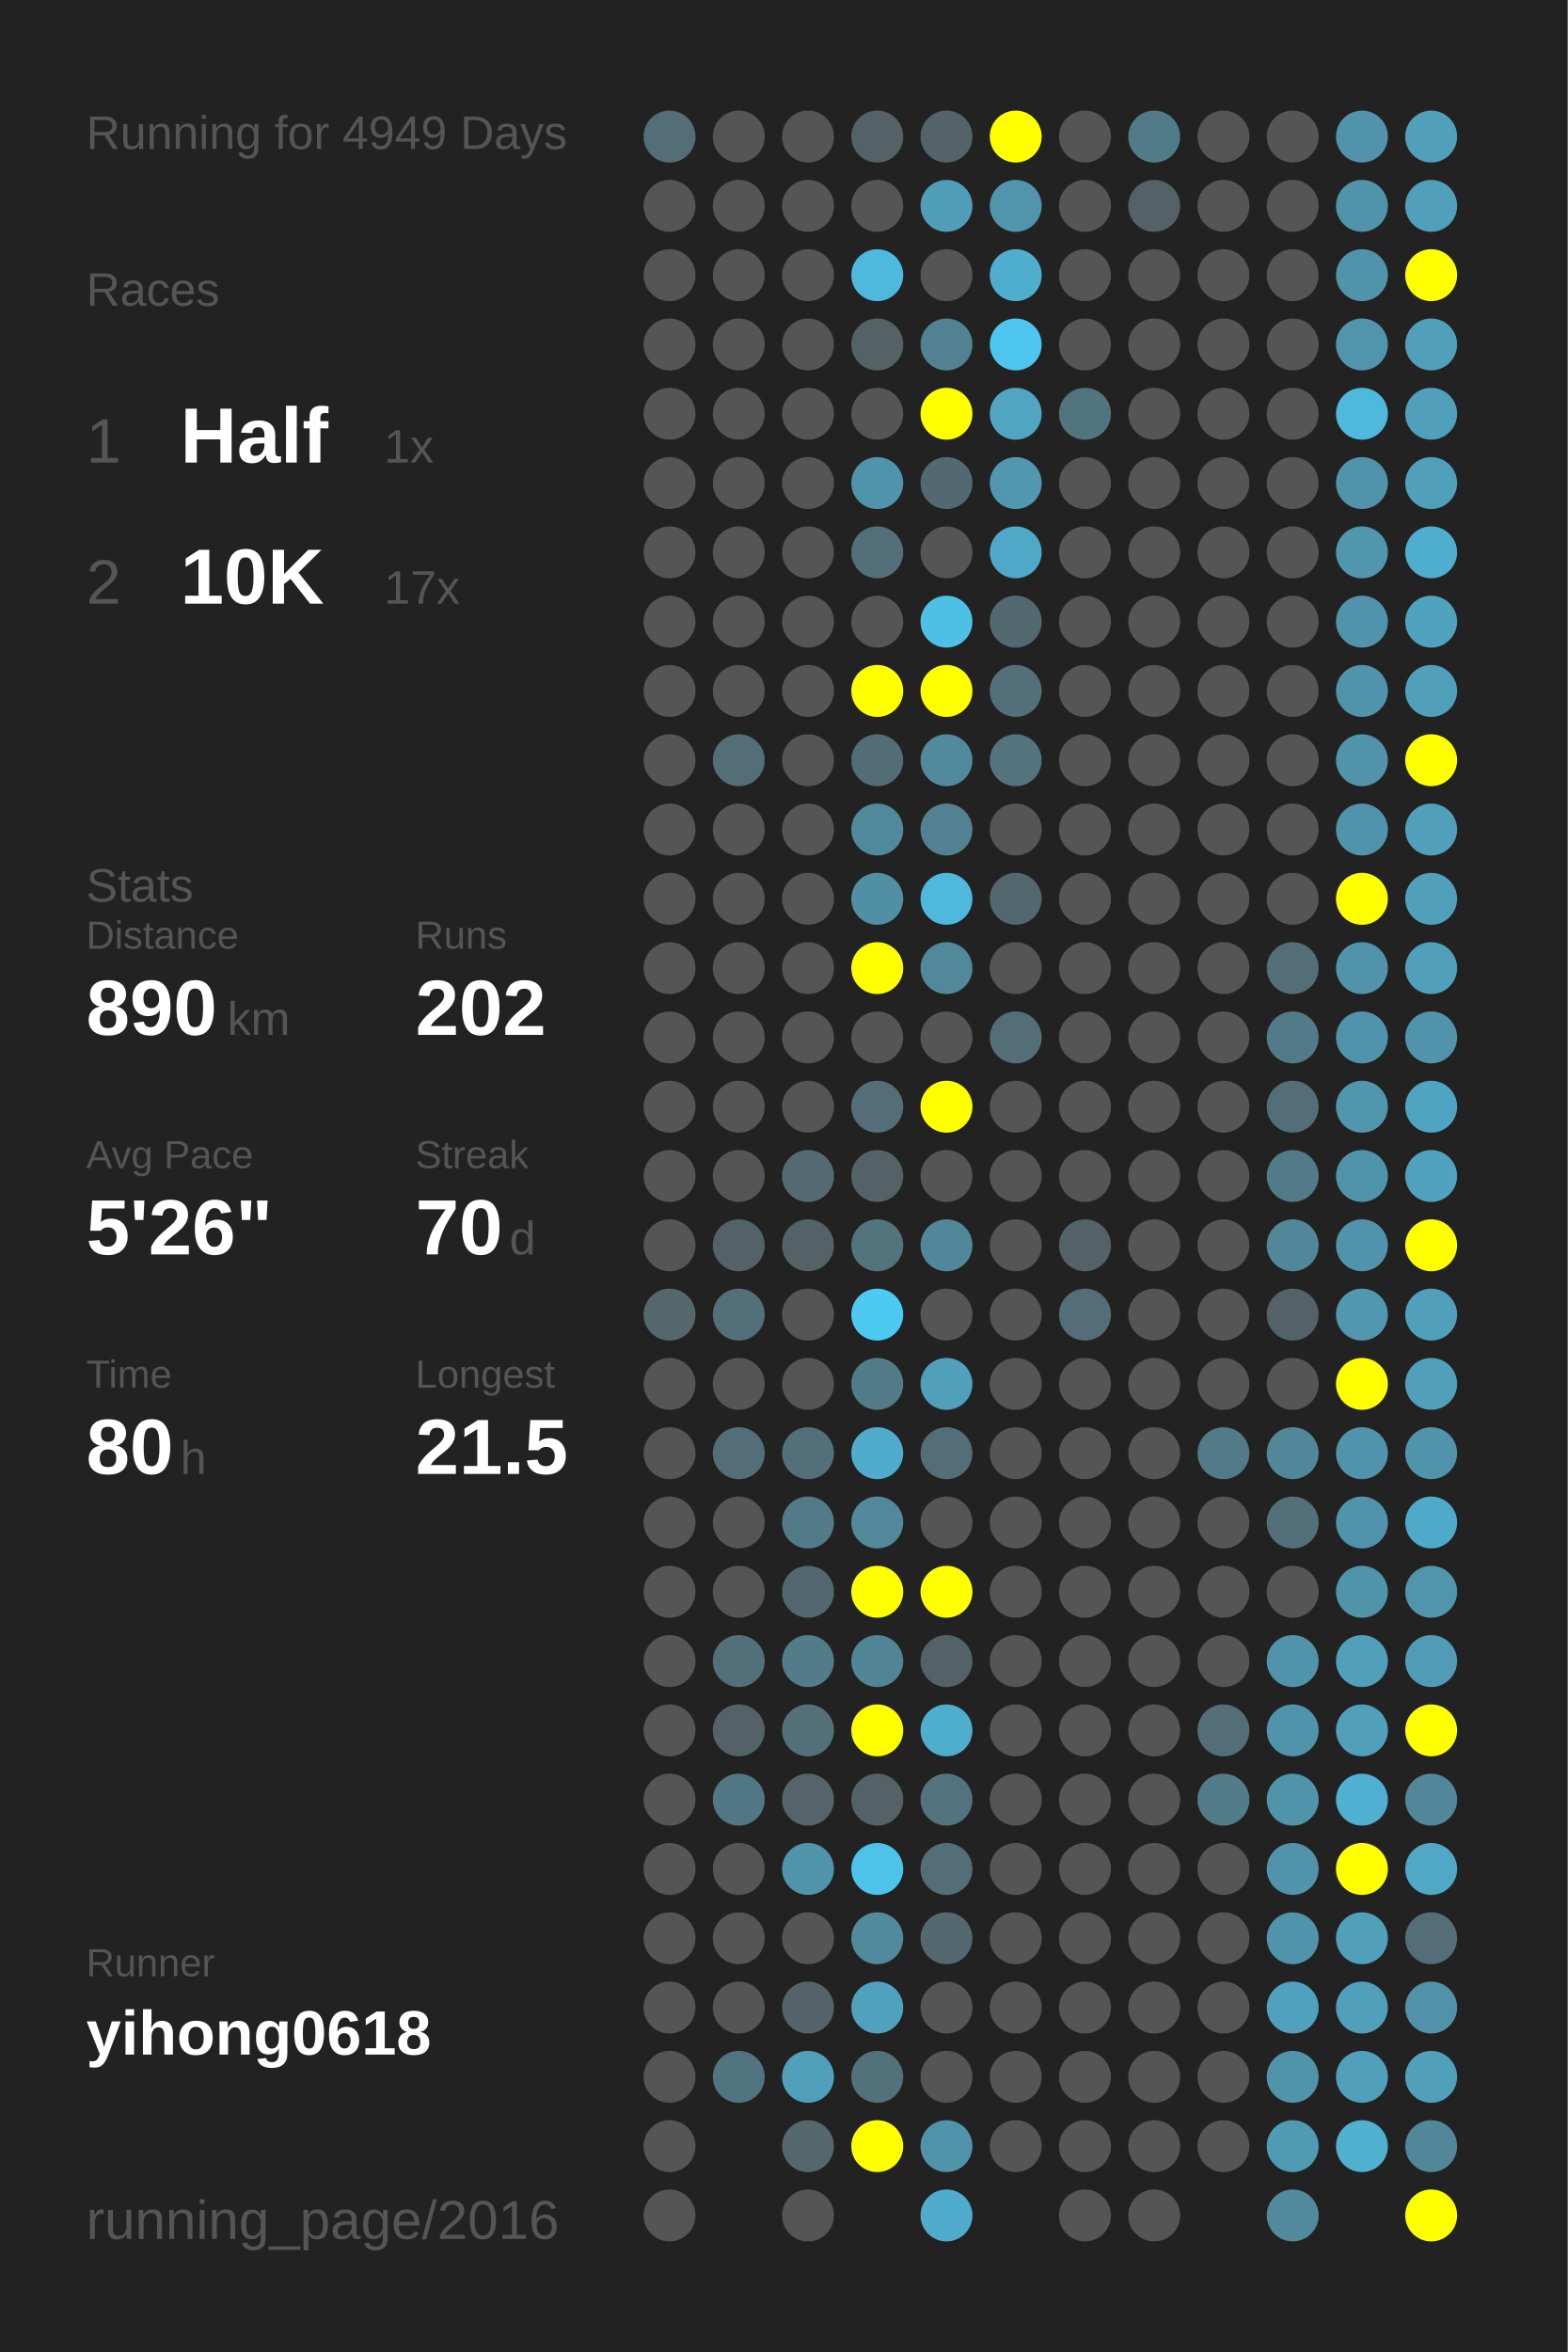
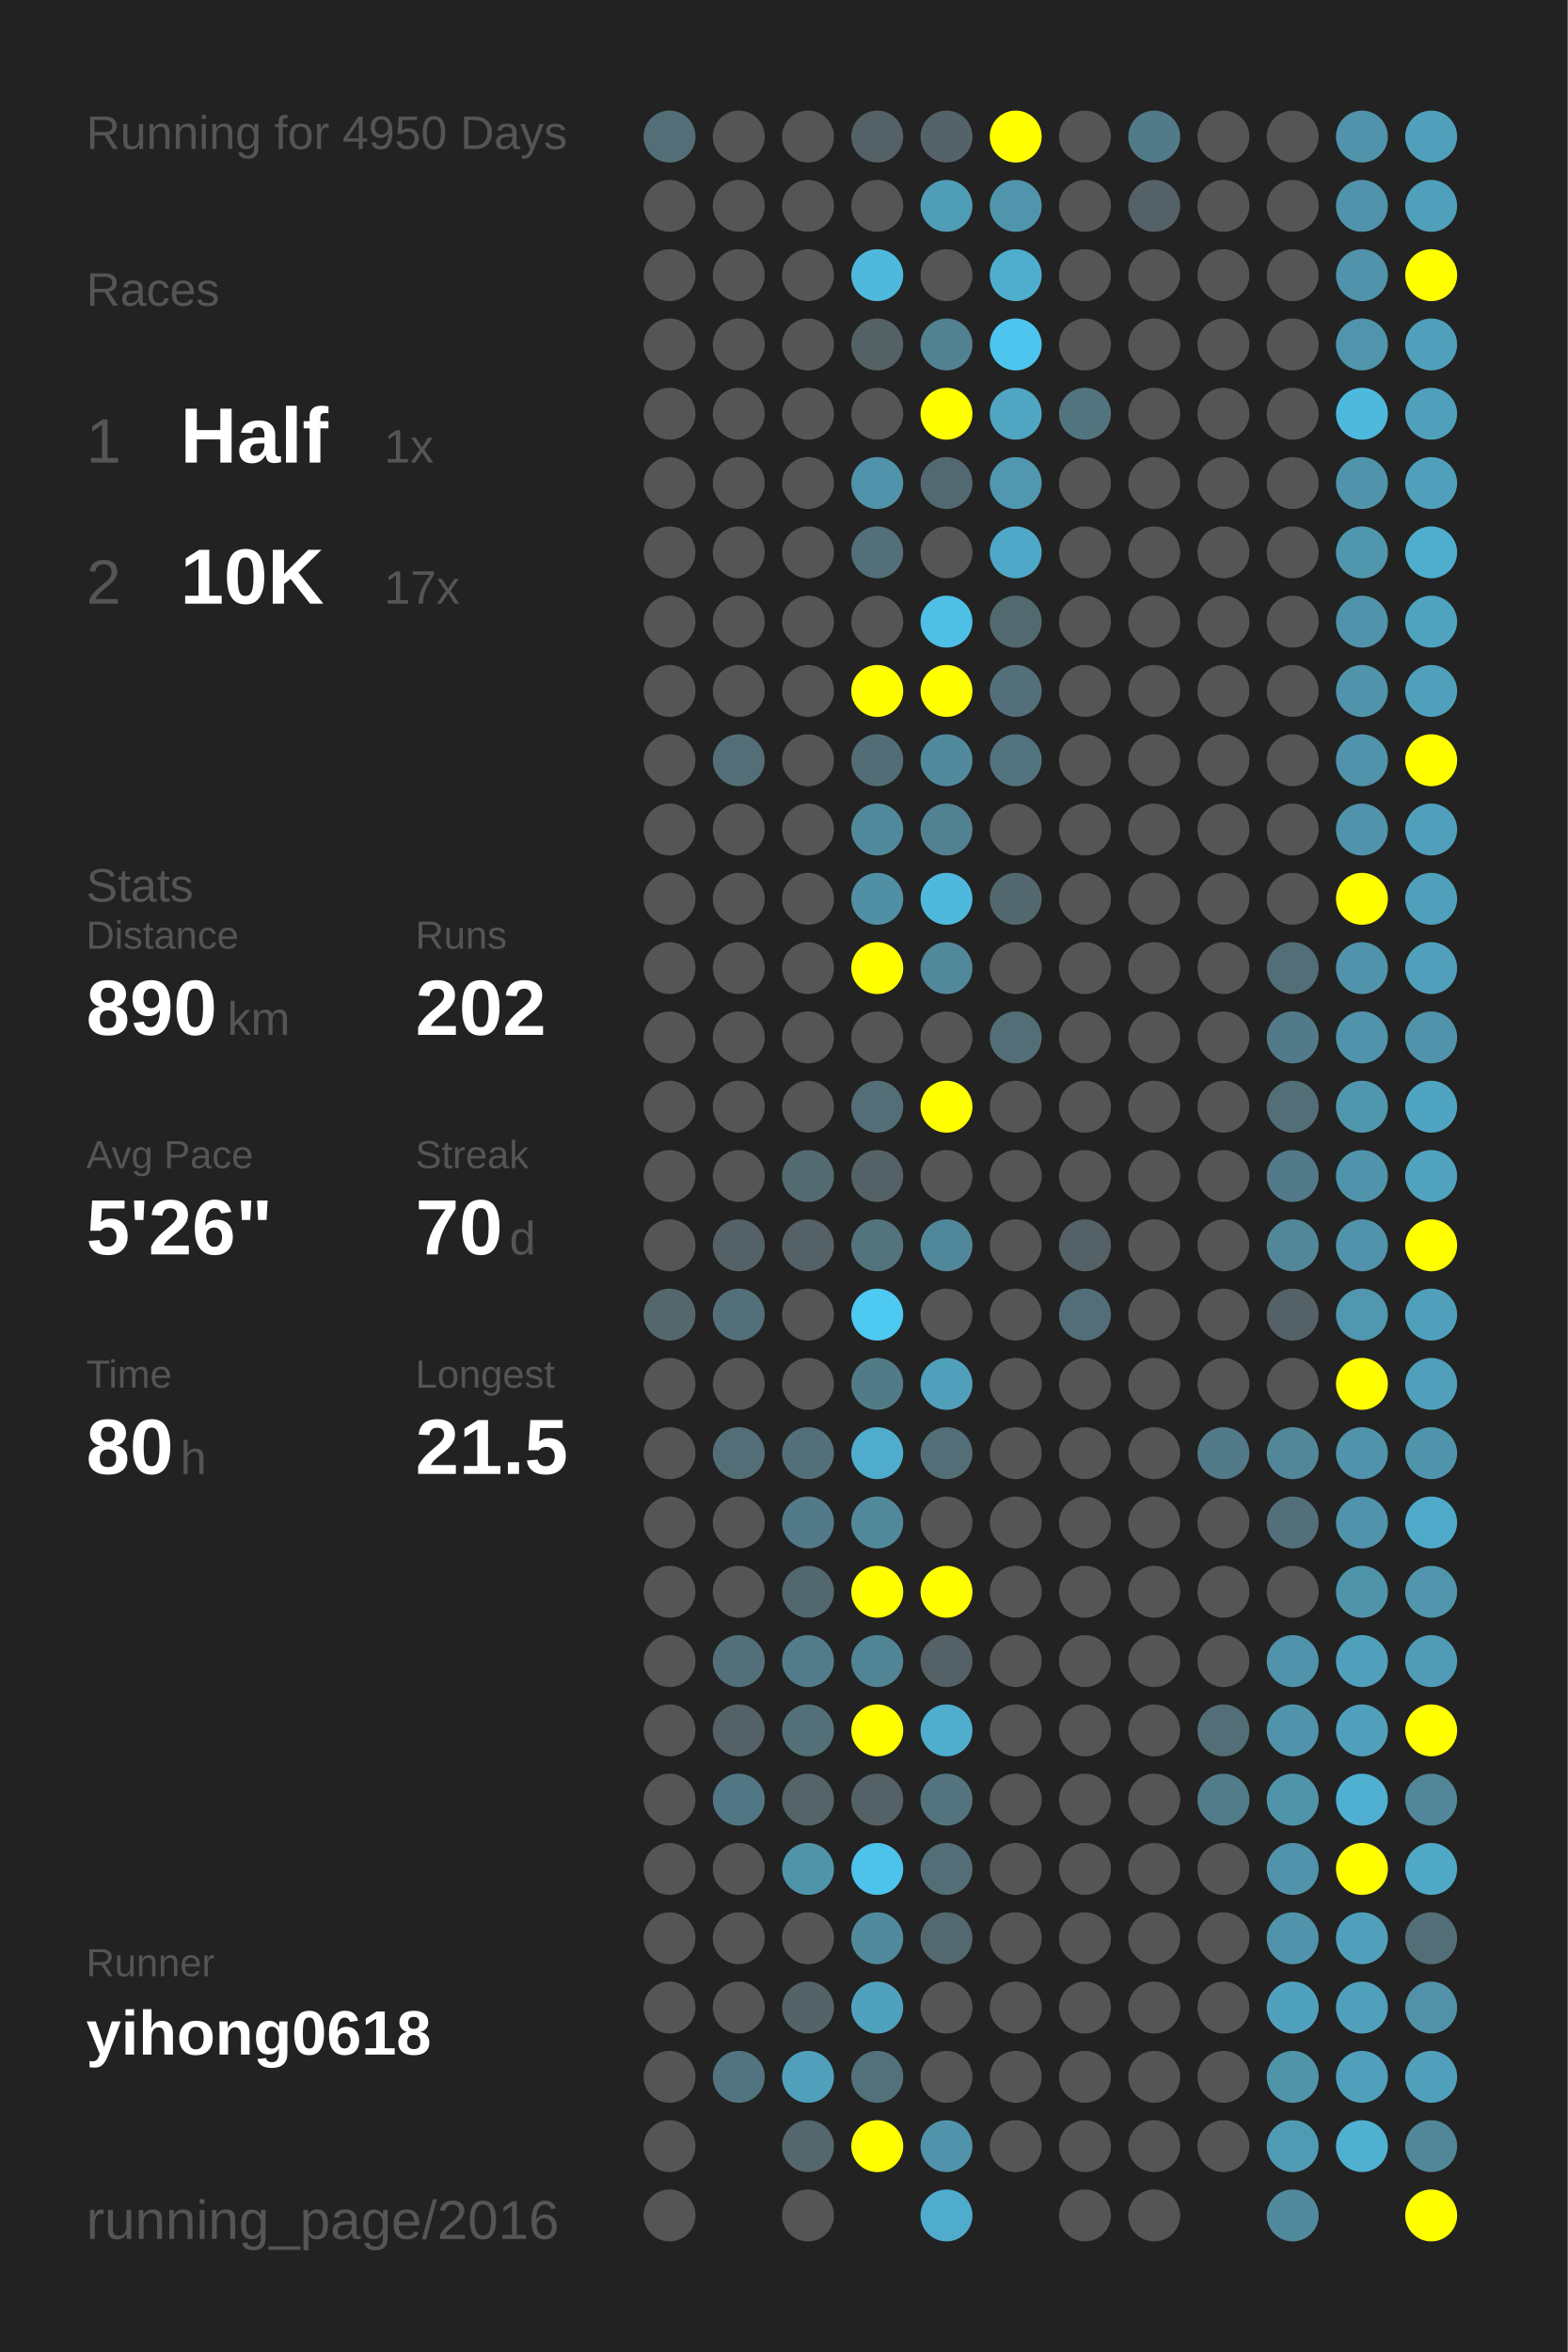
<svg xmlns="http://www.w3.org/2000/svg" baseProfile="full" height="300mm" version="1.1" viewBox="0,0,200,300" width="200mm">
  <defs />
  <rect fill="#222222" height="300" width="200" x="0" y="0" />
-   <text fill="#555555" style="font-size:6px; font-family:Arial;" x="11" y="19">Running for 4949 Days</text>
+   <text fill="#555555" style="font-size:6px; font-family:Arial;" x="11" y="19">Running for 4950 Days</text>
  <text fill="#555555" style="font-size:6px; font-family:Arial;" x="11" y="39">Races</text>
  <text fill="#555555" style="font-size:8px; font-family:Arial;" x="11" y="59">1</text>
  <text fill="#FFFFFF" style="font-size:10px; font-family:Arial; font-weight:bold;" x="23" y="59">Half</text>
  <text fill="#555555" style="font-size:6px; font-family:Arial;" x="49" y="59">1x</text>
  <text fill="#555555" style="font-size:8px; font-family:Arial;" x="11" y="77">2</text>
  <text fill="#FFFFFF" style="font-size:10px; font-family:Arial; font-weight:bold;" x="23" y="77">10K</text>
  <text fill="#555555" style="font-size:6px; font-family:Arial;" x="49" y="77">17x</text>
  <text fill="#555555" style="font-size:6px; font-family:Arial;" x="11" y="115">Stats</text>
  <text fill="#555555" style="font-size:5px; font-family:Arial;" x="11" y="121">Distance</text>
  <text fill="#FFFFFF" style="font-size:10px; font-family:Arial; font-weight:bold;" x="11" y="132">890</text>
  <text fill="#555555" style="font-size:6px; font-family:Arial;" x="29" y="132">km</text>
  <text fill="#555555" style="font-size:5px; font-family:Arial;" x="53" y="121">Runs</text>
  <text fill="#FFFFFF" style="font-size:10px; font-family:Arial; font-weight:bold;" x="53" y="132">202</text>
  <text fill="#555555" style="font-size:5px; font-family:Arial;" x="11" y="149">Avg Pace</text>
  <text fill="#FFFFFF" style="font-size:10px; font-family:Arial; font-weight:bold;" x="11" y="160">5'26"</text>
  <text fill="#555555" style="font-size:5px; font-family:Arial;" x="53" y="149">Streak</text>
  <text fill="#FFFFFF" style="font-size:10px; font-family:Arial; font-weight:bold;" x="53" y="160">70</text>
  <text fill="#555555" style="font-size:6px; font-family:Arial;" x="65" y="160">d</text>
  <text fill="#555555" style="font-size:5px; font-family:Arial;" x="11" y="177">Time</text>
  <text fill="#FFFFFF" style="font-size:10px; font-family:Arial; font-weight:bold;" x="11" y="188">80</text>
  <text fill="#555555" style="font-size:6px; font-family:Arial;" x="23" y="188">h</text>
  <text fill="#555555" style="font-size:5px; font-family:Arial;" x="53" y="177">Longest</text>
  <text fill="#FFFFFF" style="font-size:10px; font-family:Arial; font-weight:bold;" x="53" y="188">21.5</text>
  <text fill="#555555" style="font-size:5px; font-family:Arial;" x="11" y="252.065">Runner</text>
  <text fill="#FFFFFF" style="font-size:8px; font-family:Arial; font-weight:bold;" x="11" y="262.065">yihong0618</text>
  <text fill="#555555" style="font-size:7px; font-family:Arial;" x="11" y="285.581">running_page/2016</text>
  <circle cx="85.417" cy="17.419" fill="#536e77" r="3.312" />
  <circle cx="85.417" cy="26.258" fill="#555555" r="3.312" />
  <circle cx="85.417" cy="35.097" fill="#555555" r="3.312" />
  <circle cx="85.417" cy="43.935" fill="#555555" r="3.312" />
  <circle cx="85.417" cy="52.774" fill="#555555" r="3.312" />
  <circle cx="85.417" cy="61.613" fill="#555555" r="3.312" />
  <circle cx="85.417" cy="70.452" fill="#555555" r="3.312" />
  <circle cx="85.417" cy="79.29" fill="#555555" r="3.312" />
  <circle cx="85.417" cy="88.129" fill="#555555" r="3.312" />
  <circle cx="85.417" cy="96.968" fill="#555555" r="3.312" />
  <circle cx="85.417" cy="105.806" fill="#555555" r="3.312" />
  <circle cx="85.417" cy="114.645" fill="#555555" r="3.312" />
  <circle cx="85.417" cy="123.484" fill="#555555" r="3.312" />
  <circle cx="85.417" cy="132.323" fill="#555555" r="3.312" />
  <circle cx="85.417" cy="141.161" fill="#555555" r="3.312" />
  <circle cx="85.417" cy="150" fill="#555555" r="3.312" />
  <circle cx="85.417" cy="158.839" fill="#555555" r="3.312" />
  <circle cx="85.417" cy="167.677" fill="#53676d" r="3.312" />
  <circle cx="85.417" cy="176.516" fill="#555555" r="3.312" />
  <circle cx="85.417" cy="185.355" fill="#555555" r="3.312" />
  <circle cx="85.417" cy="194.194" fill="#555555" r="3.312" />
  <circle cx="85.417" cy="203.032" fill="#555555" r="3.312" />
  <circle cx="85.417" cy="211.871" fill="#555555" r="3.312" />
  <circle cx="85.417" cy="220.71" fill="#555555" r="3.312" />
  <circle cx="85.417" cy="229.548" fill="#555555" r="3.312" />
  <circle cx="85.417" cy="238.387" fill="#555555" r="3.312" />
  <circle cx="85.417" cy="247.226" fill="#555555" r="3.312" />
  <circle cx="85.417" cy="256.065" fill="#555555" r="3.312" />
  <circle cx="85.417" cy="264.903" fill="#555555" r="3.312" />
  <circle cx="85.417" cy="273.742" fill="#555555" r="3.312" />
  <circle cx="85.417" cy="282.581" fill="#555555" r="3.312" />
  <circle cx="94.25" cy="17.419" fill="#555555" r="3.312" />
  <circle cx="94.25" cy="26.258" fill="#555555" r="3.312" />
  <circle cx="94.25" cy="35.097" fill="#555555" r="3.312" />
  <circle cx="94.25" cy="43.935" fill="#555555" r="3.312" />
  <circle cx="94.25" cy="52.774" fill="#555555" r="3.312" />
  <circle cx="94.25" cy="61.613" fill="#555555" r="3.312" />
  <circle cx="94.25" cy="70.452" fill="#555555" r="3.312" />
  <circle cx="94.25" cy="79.29" fill="#555555" r="3.312" />
  <circle cx="94.25" cy="88.129" fill="#555555" r="3.312" />
  <circle cx="94.25" cy="96.968" fill="#536e77" r="3.312" />
  <circle cx="94.25" cy="105.806" fill="#555555" r="3.312" />
  <circle cx="94.25" cy="114.645" fill="#555555" r="3.312" />
  <circle cx="94.25" cy="123.484" fill="#555555" r="3.312" />
  <circle cx="94.25" cy="132.323" fill="#555555" r="3.312" />
  <circle cx="94.25" cy="141.161" fill="#555555" r="3.312" />
  <circle cx="94.25" cy="150" fill="#555555" r="3.312" />
  <circle cx="94.25" cy="158.839" fill="#546267" r="3.312" />
  <circle cx="94.25" cy="167.677" fill="#536f79" r="3.312" />
  <circle cx="94.25" cy="176.516" fill="#555555" r="3.312" />
  <circle cx="94.25" cy="185.355" fill="#536e77" r="3.312" />
  <circle cx="94.25" cy="194.194" fill="#555555" r="3.312" />
  <circle cx="94.25" cy="203.032" fill="#555555" r="3.312" />
  <circle cx="94.25" cy="211.871" fill="#536f79" r="3.312" />
  <circle cx="94.25" cy="220.71" fill="#546267" r="3.312" />
  <circle cx="94.25" cy="229.548" fill="#527784" r="3.312" />
  <circle cx="94.25" cy="238.387" fill="#555555" r="3.312" />
  <circle cx="94.25" cy="247.226" fill="#555555" r="3.312" />
  <circle cx="94.25" cy="256.065" fill="#555555" r="3.312" />
  <circle cx="94.25" cy="264.903" fill="#527480" r="3.312" />
  <circle cx="103.083" cy="17.419" fill="#555555" r="3.312" />
  <circle cx="103.083" cy="26.258" fill="#555555" r="3.312" />
  <circle cx="103.083" cy="35.097" fill="#555555" r="3.312" />
  <circle cx="103.083" cy="43.935" fill="#555555" r="3.312" />
  <circle cx="103.083" cy="52.774" fill="#555555" r="3.312" />
  <circle cx="103.083" cy="61.613" fill="#555555" r="3.312" />
  <circle cx="103.083" cy="70.452" fill="#555555" r="3.312" />
  <circle cx="103.083" cy="79.29" fill="#555555" r="3.312" />
  <circle cx="103.083" cy="88.129" fill="#555555" r="3.312" />
  <circle cx="103.083" cy="96.968" fill="#555555" r="3.312" />
  <circle cx="103.083" cy="105.806" fill="#555555" r="3.312" />
  <circle cx="103.083" cy="114.645" fill="#555555" r="3.312" />
  <circle cx="103.083" cy="123.484" fill="#555555" r="3.312" />
  <circle cx="103.083" cy="132.323" fill="#555555" r="3.312" />
  <circle cx="103.083" cy="141.161" fill="#555555" r="3.312" />
  <circle cx="103.083" cy="150" fill="#536a71" r="3.312" />
  <circle cx="103.083" cy="158.839" fill="#546166" r="3.312" />
  <circle cx="103.083" cy="167.677" fill="#555555" r="3.312" />
  <circle cx="103.083" cy="176.516" fill="#555555" r="3.312" />
  <circle cx="103.083" cy="185.355" fill="#536f79" r="3.312" />
  <circle cx="103.083" cy="194.194" fill="#527a88" r="3.312" />
  <circle cx="103.083" cy="203.032" fill="#53676e" r="3.312" />
  <circle cx="103.083" cy="211.871" fill="#527c8a" r="3.312" />
  <circle cx="103.083" cy="220.71" fill="#537079" r="3.312" />
  <circle cx="103.083" cy="229.548" fill="#546469" r="3.312" />
  <circle cx="103.083" cy="238.387" fill="#5094aa" r="3.312" />
  <circle cx="103.083" cy="247.226" fill="#555555" r="3.312" />
  <circle cx="103.083" cy="256.065" fill="#546368" r="3.312" />
  <circle cx="103.083" cy="264.903" fill="#50a0bb" r="3.312" />
  <circle cx="103.083" cy="273.742" fill="#53676d" r="3.312" />
  <circle cx="103.083" cy="282.581" fill="#555555" r="3.312" />
  <circle cx="111.917" cy="17.419" fill="#546166" r="3.312" />
  <circle cx="111.917" cy="26.258" fill="#555555" r="3.312" />
  <circle cx="111.917" cy="35.097" fill="#4eb9dd" r="3.312" />
  <circle cx="111.917" cy="43.935" fill="#546266" r="3.312" />
  <circle cx="111.917" cy="52.774" fill="#555555" r="3.312" />
  <circle cx="111.917" cy="61.613" fill="#5093aa" r="3.312" />
  <circle cx="111.917" cy="70.452" fill="#536f79" r="3.312" />
  <circle cx="111.917" cy="79.29" fill="#555555" r="3.312" />
  <circle cx="111.917" cy="88.129" fill="#FFFF00" r="3.312" />
  <circle cx="111.917" cy="96.968" fill="#536d76" r="3.312" />
  <circle cx="111.917" cy="105.806" fill="#51899c" r="3.312" />
  <circle cx="111.917" cy="114.645" fill="#518fa4" r="3.312" />
  <circle cx="111.917" cy="123.484" fill="#FFFF00" r="3.312" />
  <circle cx="111.917" cy="132.323" fill="#555555" r="3.312" />
  <circle cx="111.917" cy="141.161" fill="#536e77" r="3.312" />
  <circle cx="111.917" cy="150" fill="#546166" r="3.312" />
  <circle cx="111.917" cy="158.839" fill="#53737d" r="3.312" />
  <circle cx="111.917" cy="167.677" fill="#4dc9f2" r="3.312" />
  <circle cx="111.917" cy="176.516" fill="#527b88" r="3.312" />
  <circle cx="111.917" cy="185.355" fill="#4faccc" r="3.312" />
  <circle cx="111.917" cy="194.194" fill="#51899b" r="3.312" />
  <circle cx="111.917" cy="203.032" fill="#FFFF00" r="3.312" />
  <circle cx="111.917" cy="211.871" fill="#518495" r="3.312" />
  <circle cx="111.917" cy="220.71" fill="#FFFF00" r="3.312" />
  <circle cx="111.917" cy="229.548" fill="#546166" r="3.312" />
  <circle cx="111.917" cy="238.387" fill="#4dc2ea" r="3.312" />
  <circle cx="111.917" cy="247.226" fill="#518a9d" r="3.312" />
  <circle cx="111.917" cy="256.065" fill="#50a1bd" r="3.312" />
  <circle cx="111.917" cy="264.903" fill="#53717b" r="3.312" />
  <circle cx="111.917" cy="273.742" fill="#FFFF00" r="3.312" />
  <circle cx="120.75" cy="17.419" fill="#546369" r="3.312" />
  <circle cx="120.75" cy="26.258" fill="#509db7" r="3.312" />
  <circle cx="120.75" cy="35.097" fill="#555555" r="3.312" />
  <circle cx="120.75" cy="43.935" fill="#528292" r="3.312" />
  <circle cx="120.75" cy="52.774" fill="#FFFF00" r="3.312" />
  <circle cx="120.75" cy="61.613" fill="#536971" r="3.312" />
  <circle cx="120.75" cy="70.452" fill="#555555" r="3.312" />
  <circle cx="120.75" cy="79.29" fill="#4ebfe5" r="3.312" />
  <circle cx="120.75" cy="88.129" fill="#FFFF00" r="3.312" />
  <circle cx="120.75" cy="96.968" fill="#518a9d" r="3.312" />
  <circle cx="120.75" cy="105.806" fill="#528191" r="3.312" />
  <circle cx="120.75" cy="114.645" fill="#4eb9dd" r="3.312" />
  <circle cx="120.75" cy="123.484" fill="#51889a" r="3.312" />
  <circle cx="120.75" cy="132.323" fill="#555555" r="3.312" />
  <circle cx="120.75" cy="141.161" fill="#FFFF00" r="3.312" />
  <circle cx="120.75" cy="150" fill="#555555" r="3.312" />
  <circle cx="120.75" cy="158.839" fill="#51879a" r="3.312" />
  <circle cx="120.75" cy="167.677" fill="#555555" r="3.312" />
  <circle cx="120.75" cy="176.516" fill="#50a0bc" r="3.312" />
  <circle cx="120.75" cy="185.355" fill="#536e77" r="3.312" />
  <circle cx="120.75" cy="194.194" fill="#555555" r="3.312" />
  <circle cx="120.75" cy="203.032" fill="#FFFF00" r="3.312" />
  <circle cx="120.75" cy="211.871" fill="#546166" r="3.312" />
  <circle cx="120.75" cy="220.71" fill="#4faece" r="3.312" />
  <circle cx="120.75" cy="229.548" fill="#53747f" r="3.312" />
  <circle cx="120.75" cy="238.387" fill="#536e77" r="3.312" />
  <circle cx="120.75" cy="247.226" fill="#53686f" r="3.312" />
  <circle cx="120.75" cy="256.065" fill="#555555" r="3.312" />
  <circle cx="120.75" cy="264.903" fill="#555555" r="3.312" />
  <circle cx="120.75" cy="273.742" fill="#5093aa" r="3.312" />
  <circle cx="120.75" cy="282.581" fill="#4faccc" r="3.312" />
  <circle cx="129.583" cy="17.419" fill="#FFFF00" r="3.312" />
  <circle cx="129.583" cy="26.258" fill="#5095ac" r="3.312" />
  <circle cx="129.583" cy="35.097" fill="#4faece" r="3.312" />
  <circle cx="129.583" cy="43.935" fill="#4dc5ee" r="3.312" />
  <circle cx="129.583" cy="52.774" fill="#4fa5c2" r="3.312" />
  <circle cx="129.583" cy="61.613" fill="#5097af" r="3.312" />
  <circle cx="129.583" cy="70.452" fill="#4fa8c7" r="3.312" />
  <circle cx="129.583" cy="79.29" fill="#536970" r="3.312" />
  <circle cx="129.583" cy="88.129" fill="#53707a" r="3.312" />
  <circle cx="129.583" cy="96.968" fill="#53737e" r="3.312" />
  <circle cx="129.583" cy="105.806" fill="#555555" r="3.312" />
  <circle cx="129.583" cy="114.645" fill="#53676e" r="3.312" />
  <circle cx="129.583" cy="123.484" fill="#555555" r="3.312" />
  <circle cx="129.583" cy="132.323" fill="#536e77" r="3.312" />
  <circle cx="129.583" cy="141.161" fill="#555555" r="3.312" />
  <circle cx="129.583" cy="150" fill="#555555" r="3.312" />
  <circle cx="129.583" cy="158.839" fill="#555555" r="3.312" />
  <circle cx="129.583" cy="167.677" fill="#555555" r="3.312" />
  <circle cx="129.583" cy="176.516" fill="#555555" r="3.312" />
  <circle cx="129.583" cy="185.355" fill="#555555" r="3.312" />
  <circle cx="129.583" cy="194.194" fill="#555555" r="3.312" />
  <circle cx="129.583" cy="203.032" fill="#555555" r="3.312" />
  <circle cx="129.583" cy="211.871" fill="#555555" r="3.312" />
  <circle cx="129.583" cy="220.71" fill="#555555" r="3.312" />
  <circle cx="129.583" cy="229.548" fill="#555555" r="3.312" />
  <circle cx="129.583" cy="238.387" fill="#555555" r="3.312" />
  <circle cx="129.583" cy="247.226" fill="#555555" r="3.312" />
  <circle cx="129.583" cy="256.065" fill="#555555" r="3.312" />
  <circle cx="129.583" cy="264.903" fill="#555555" r="3.312" />
  <circle cx="129.583" cy="273.742" fill="#555555" r="3.312" />
  <circle cx="138.417" cy="17.419" fill="#555555" r="3.312" />
  <circle cx="138.417" cy="26.258" fill="#555555" r="3.312" />
  <circle cx="138.417" cy="35.097" fill="#555555" r="3.312" />
  <circle cx="138.417" cy="43.935" fill="#555555" r="3.312" />
  <circle cx="138.417" cy="52.774" fill="#52747f" r="3.312" />
  <circle cx="138.417" cy="61.613" fill="#555555" r="3.312" />
  <circle cx="138.417" cy="70.452" fill="#555555" r="3.312" />
  <circle cx="138.417" cy="79.29" fill="#555555" r="3.312" />
  <circle cx="138.417" cy="88.129" fill="#555555" r="3.312" />
  <circle cx="138.417" cy="96.968" fill="#555555" r="3.312" />
  <circle cx="138.417" cy="105.806" fill="#555555" r="3.312" />
  <circle cx="138.417" cy="114.645" fill="#555555" r="3.312" />
  <circle cx="138.417" cy="123.484" fill="#555555" r="3.312" />
  <circle cx="138.417" cy="132.323" fill="#555555" r="3.312" />
  <circle cx="138.417" cy="141.161" fill="#555555" r="3.312" />
  <circle cx="138.417" cy="150" fill="#555555" r="3.312" />
  <circle cx="138.417" cy="158.839" fill="#546166" r="3.312" />
  <circle cx="138.417" cy="167.677" fill="#536e78" r="3.312" />
  <circle cx="138.417" cy="176.516" fill="#555555" r="3.312" />
  <circle cx="138.417" cy="185.355" fill="#555555" r="3.312" />
  <circle cx="138.417" cy="194.194" fill="#555555" r="3.312" />
  <circle cx="138.417" cy="203.032" fill="#555555" r="3.312" />
  <circle cx="138.417" cy="211.871" fill="#555555" r="3.312" />
  <circle cx="138.417" cy="220.71" fill="#555555" r="3.312" />
  <circle cx="138.417" cy="229.548" fill="#555555" r="3.312" />
  <circle cx="138.417" cy="238.387" fill="#555555" r="3.312" />
  <circle cx="138.417" cy="247.226" fill="#555555" r="3.312" />
  <circle cx="138.417" cy="256.065" fill="#555555" r="3.312" />
  <circle cx="138.417" cy="264.903" fill="#555555" r="3.312" />
  <circle cx="138.417" cy="273.742" fill="#555555" r="3.312" />
  <circle cx="138.417" cy="282.581" fill="#555555" r="3.312" />
  <circle cx="147.25" cy="17.419" fill="#527b89" r="3.312" />
  <circle cx="147.25" cy="26.258" fill="#546166" r="3.312" />
  <circle cx="147.25" cy="35.097" fill="#555555" r="3.312" />
  <circle cx="147.25" cy="43.935" fill="#555555" r="3.312" />
  <circle cx="147.25" cy="52.774" fill="#555555" r="3.312" />
  <circle cx="147.25" cy="61.613" fill="#555555" r="3.312" />
  <circle cx="147.25" cy="70.452" fill="#555555" r="3.312" />
  <circle cx="147.25" cy="79.29" fill="#555555" r="3.312" />
  <circle cx="147.25" cy="88.129" fill="#555555" r="3.312" />
  <circle cx="147.25" cy="96.968" fill="#555555" r="3.312" />
  <circle cx="147.25" cy="105.806" fill="#555555" r="3.312" />
  <circle cx="147.25" cy="114.645" fill="#555555" r="3.312" />
  <circle cx="147.25" cy="123.484" fill="#555555" r="3.312" />
  <circle cx="147.25" cy="132.323" fill="#555555" r="3.312" />
  <circle cx="147.25" cy="141.161" fill="#555555" r="3.312" />
  <circle cx="147.25" cy="150" fill="#555555" r="3.312" />
  <circle cx="147.25" cy="158.839" fill="#555555" r="3.312" />
  <circle cx="147.25" cy="167.677" fill="#555555" r="3.312" />
  <circle cx="147.25" cy="176.516" fill="#555555" r="3.312" />
  <circle cx="147.25" cy="185.355" fill="#555555" r="3.312" />
  <circle cx="147.25" cy="194.194" fill="#555555" r="3.312" />
  <circle cx="147.25" cy="203.032" fill="#555555" r="3.312" />
  <circle cx="147.25" cy="211.871" fill="#555555" r="3.312" />
  <circle cx="147.25" cy="220.71" fill="#555555" r="3.312" />
  <circle cx="147.25" cy="229.548" fill="#555555" r="3.312" />
  <circle cx="147.25" cy="238.387" fill="#555555" r="3.312" />
  <circle cx="147.25" cy="247.226" fill="#555555" r="3.312" />
  <circle cx="147.25" cy="256.065" fill="#555555" r="3.312" />
  <circle cx="147.25" cy="264.903" fill="#555555" r="3.312" />
  <circle cx="147.25" cy="273.742" fill="#555555" r="3.312" />
  <circle cx="147.25" cy="282.581" fill="#555555" r="3.312" />
  <circle cx="156.083" cy="17.419" fill="#555555" r="3.312" />
  <circle cx="156.083" cy="26.258" fill="#555555" r="3.312" />
  <circle cx="156.083" cy="35.097" fill="#555555" r="3.312" />
  <circle cx="156.083" cy="43.935" fill="#555555" r="3.312" />
  <circle cx="156.083" cy="52.774" fill="#555555" r="3.312" />
  <circle cx="156.083" cy="61.613" fill="#555555" r="3.312" />
  <circle cx="156.083" cy="70.452" fill="#555555" r="3.312" />
  <circle cx="156.083" cy="79.29" fill="#555555" r="3.312" />
  <circle cx="156.083" cy="88.129" fill="#555555" r="3.312" />
  <circle cx="156.083" cy="96.968" fill="#555555" r="3.312" />
  <circle cx="156.083" cy="105.806" fill="#555555" r="3.312" />
  <circle cx="156.083" cy="114.645" fill="#555555" r="3.312" />
  <circle cx="156.083" cy="123.484" fill="#555555" r="3.312" />
  <circle cx="156.083" cy="132.323" fill="#555555" r="3.312" />
  <circle cx="156.083" cy="141.161" fill="#555555" r="3.312" />
  <circle cx="156.083" cy="150" fill="#555555" r="3.312" />
  <circle cx="156.083" cy="158.839" fill="#555555" r="3.312" />
  <circle cx="156.083" cy="167.677" fill="#555555" r="3.312" />
  <circle cx="156.083" cy="176.516" fill="#555555" r="3.312" />
  <circle cx="156.083" cy="185.355" fill="#527a88" r="3.312" />
  <circle cx="156.083" cy="194.194" fill="#555555" r="3.312" />
  <circle cx="156.083" cy="203.032" fill="#555555" r="3.312" />
  <circle cx="156.083" cy="211.871" fill="#555555" r="3.312" />
  <circle cx="156.083" cy="220.71" fill="#536e77" r="3.312" />
  <circle cx="156.083" cy="229.548" fill="#527c8a" r="3.312" />
  <circle cx="156.083" cy="238.387" fill="#555555" r="3.312" />
  <circle cx="156.083" cy="247.226" fill="#555555" r="3.312" />
  <circle cx="156.083" cy="256.065" fill="#555555" r="3.312" />
  <circle cx="156.083" cy="264.903" fill="#555555" r="3.312" />
  <circle cx="156.083" cy="273.742" fill="#555555" r="3.312" />
  <circle cx="164.917" cy="17.419" fill="#555555" r="3.312" />
  <circle cx="164.917" cy="26.258" fill="#555555" r="3.312" />
  <circle cx="164.917" cy="35.097" fill="#555555" r="3.312" />
  <circle cx="164.917" cy="43.935" fill="#555555" r="3.312" />
  <circle cx="164.917" cy="52.774" fill="#555555" r="3.312" />
  <circle cx="164.917" cy="61.613" fill="#555555" r="3.312" />
  <circle cx="164.917" cy="70.452" fill="#555555" r="3.312" />
  <circle cx="164.917" cy="79.29" fill="#555555" r="3.312" />
  <circle cx="164.917" cy="88.129" fill="#555555" r="3.312" />
  <circle cx="164.917" cy="96.968" fill="#555555" r="3.312" />
  <circle cx="164.917" cy="105.806" fill="#555555" r="3.312" />
  <circle cx="164.917" cy="114.645" fill="#555555" r="3.312" />
  <circle cx="164.917" cy="123.484" fill="#536e77" r="3.312" />
  <circle cx="164.917" cy="132.323" fill="#527a88" r="3.312" />
  <circle cx="164.917" cy="141.161" fill="#536e77" r="3.312" />
  <circle cx="164.917" cy="150" fill="#527a88" r="3.312" />
  <circle cx="164.917" cy="158.839" fill="#518799" r="3.312" />
  <circle cx="164.917" cy="167.677" fill="#546166" r="3.312" />
  <circle cx="164.917" cy="176.516" fill="#555555" r="3.312" />
  <circle cx="164.917" cy="185.355" fill="#518799" r="3.312" />
  <circle cx="164.917" cy="194.194" fill="#53707a" r="3.312" />
  <circle cx="164.917" cy="203.032" fill="#555555" r="3.312" />
  <circle cx="164.917" cy="211.871" fill="#5093aa" r="3.312" />
  <circle cx="164.917" cy="220.71" fill="#5093aa" r="3.312" />
  <circle cx="164.917" cy="229.548" fill="#5094aa" r="3.312" />
  <circle cx="164.917" cy="238.387" fill="#5093aa" r="3.312" />
  <circle cx="164.917" cy="247.226" fill="#5093aa" r="3.312" />
  <circle cx="164.917" cy="256.065" fill="#50a1bd" r="3.312" />
  <circle cx="164.917" cy="264.903" fill="#5094aa" r="3.312" />
  <circle cx="164.917" cy="273.742" fill="#509bb4" r="3.312" />
  <circle cx="164.917" cy="282.581" fill="#518a9d" r="3.312" />
  <circle cx="173.75" cy="17.419" fill="#5093aa" r="3.312" />
  <circle cx="173.75" cy="26.258" fill="#5093aa" r="3.312" />
  <circle cx="173.75" cy="35.097" fill="#5093aa" r="3.312" />
  <circle cx="173.75" cy="43.935" fill="#5095ac" r="3.312" />
  <circle cx="173.75" cy="52.774" fill="#4eb9dd" r="3.312" />
  <circle cx="173.75" cy="61.613" fill="#5093aa" r="3.312" />
  <circle cx="173.75" cy="70.452" fill="#5097ae" r="3.312" />
  <circle cx="173.75" cy="79.29" fill="#5093aa" r="3.312" />
  <circle cx="173.75" cy="88.129" fill="#5093aa" r="3.312" />
  <circle cx="173.75" cy="96.968" fill="#5093aa" r="3.312" />
  <circle cx="173.75" cy="105.806" fill="#5093aa" r="3.312" />
  <circle cx="173.75" cy="114.645" fill="#FFFF00" r="3.312" />
  <circle cx="173.75" cy="123.484" fill="#5093aa" r="3.312" />
  <circle cx="173.75" cy="132.323" fill="#5093aa" r="3.312" />
  <circle cx="173.75" cy="141.161" fill="#5097ae" r="3.312" />
  <circle cx="173.75" cy="150" fill="#5094ab" r="3.312" />
  <circle cx="173.75" cy="158.839" fill="#5093aa" r="3.312" />
  <circle cx="173.75" cy="167.677" fill="#5097af" r="3.312" />
  <circle cx="173.75" cy="176.516" fill="#FFFF00" r="3.312" />
  <circle cx="173.75" cy="185.355" fill="#5093aa" r="3.312" />
  <circle cx="173.75" cy="194.194" fill="#5093aa" r="3.312" />
  <circle cx="173.75" cy="203.032" fill="#5094aa" r="3.312" />
  <circle cx="173.75" cy="211.871" fill="#50a0bb" r="3.312" />
  <circle cx="173.75" cy="220.71" fill="#50a0bb" r="3.312" />
  <circle cx="173.75" cy="229.548" fill="#4fb0d1" r="3.312" />
  <circle cx="173.75" cy="238.387" fill="#FFFF00" r="3.312" />
  <circle cx="173.75" cy="247.226" fill="#50a0bb" r="3.312" />
  <circle cx="173.75" cy="256.065" fill="#50a0bb" r="3.312" />
  <circle cx="173.75" cy="264.903" fill="#50a0bb" r="3.312" />
  <circle cx="173.75" cy="273.742" fill="#4fb0d0" r="3.312" />
  <circle cx="182.583" cy="17.419" fill="#50a0bb" r="3.312" />
  <circle cx="182.583" cy="26.258" fill="#50a0bb" r="3.312" />
  <circle cx="182.583" cy="35.097" fill="#FFFF00" r="3.312" />
  <circle cx="182.583" cy="43.935" fill="#50a0bb" r="3.312" />
  <circle cx="182.583" cy="52.774" fill="#50a0bb" r="3.312" />
  <circle cx="182.583" cy="61.613" fill="#50a0bb" r="3.312" />
  <circle cx="182.583" cy="70.452" fill="#4fadcd" r="3.312" />
  <circle cx="182.583" cy="79.29" fill="#4fa3bf" r="3.312" />
  <circle cx="182.583" cy="88.129" fill="#50a0bb" r="3.312" />
  <circle cx="182.583" cy="96.968" fill="#FFFF00" r="3.312" />
  <circle cx="182.583" cy="105.806" fill="#50a0bc" r="3.312" />
  <circle cx="182.583" cy="114.645" fill="#50a0bb" r="3.312" />
  <circle cx="182.583" cy="123.484" fill="#50a0bb" r="3.312" />
  <circle cx="182.583" cy="132.323" fill="#5093aa" r="3.312" />
  <circle cx="182.583" cy="141.161" fill="#4fa4c1" r="3.312" />
  <circle cx="182.583" cy="150" fill="#50a2be" r="3.312" />
  <circle cx="182.583" cy="158.839" fill="#FFFF00" r="3.312" />
  <circle cx="182.583" cy="167.677" fill="#50a0bb" r="3.312" />
  <circle cx="182.583" cy="176.516" fill="#50a0bb" r="3.312" />
  <circle cx="182.583" cy="185.355" fill="#5094ab" r="3.312" />
  <circle cx="182.583" cy="194.194" fill="#4faac9" r="3.312" />
  <circle cx="182.583" cy="203.032" fill="#5095ac" r="3.312" />
  <circle cx="182.583" cy="211.871" fill="#509cb6" r="3.312" />
  <circle cx="182.583" cy="220.71" fill="#FFFF00" r="3.312" />
  <circle cx="182.583" cy="229.548" fill="#518799" r="3.312" />
  <circle cx="182.583" cy="238.387" fill="#4fa8c6" r="3.312" />
  <circle cx="182.583" cy="247.226" fill="#536e77" r="3.312" />
  <circle cx="182.583" cy="256.065" fill="#5192a8" r="3.312" />
  <circle cx="182.583" cy="264.903" fill="#50a0bb" r="3.312" />
  <circle cx="182.583" cy="273.742" fill="#518799" r="3.312" />
  <circle cx="182.583" cy="282.581" fill="#FFFF00" r="3.312" />
</svg>
